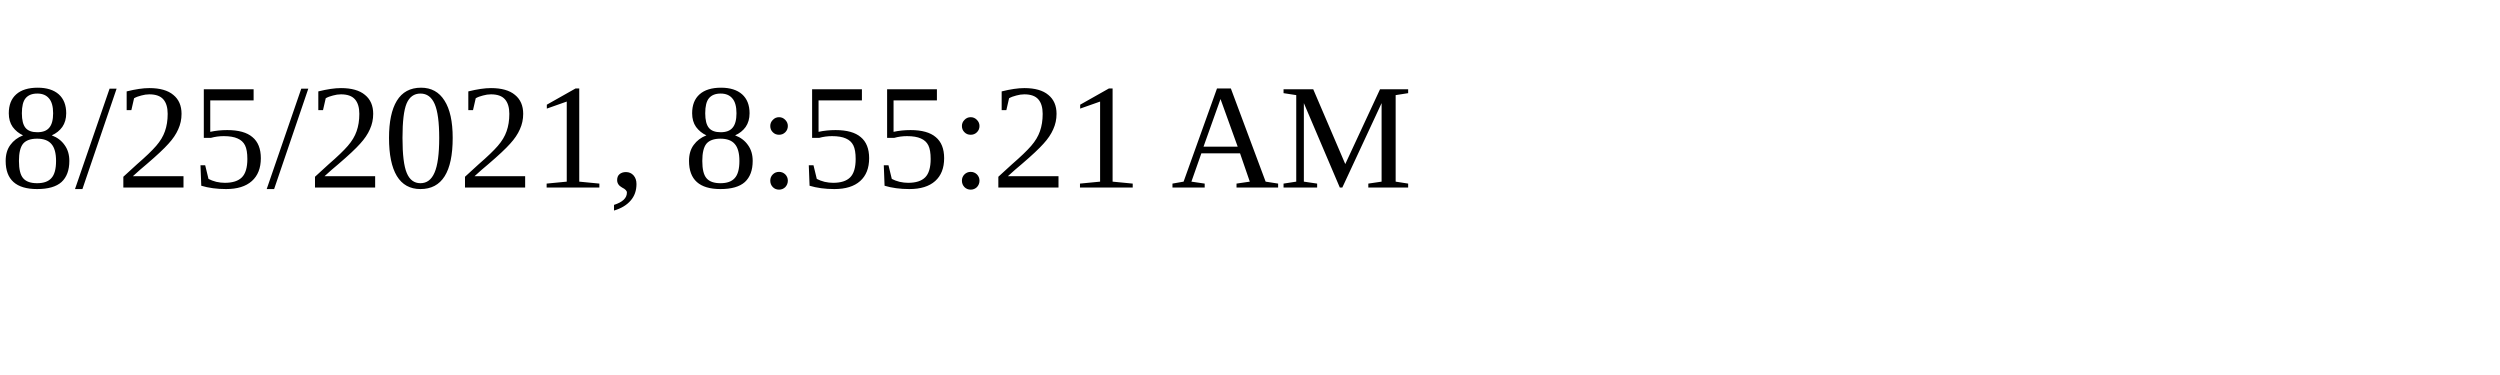
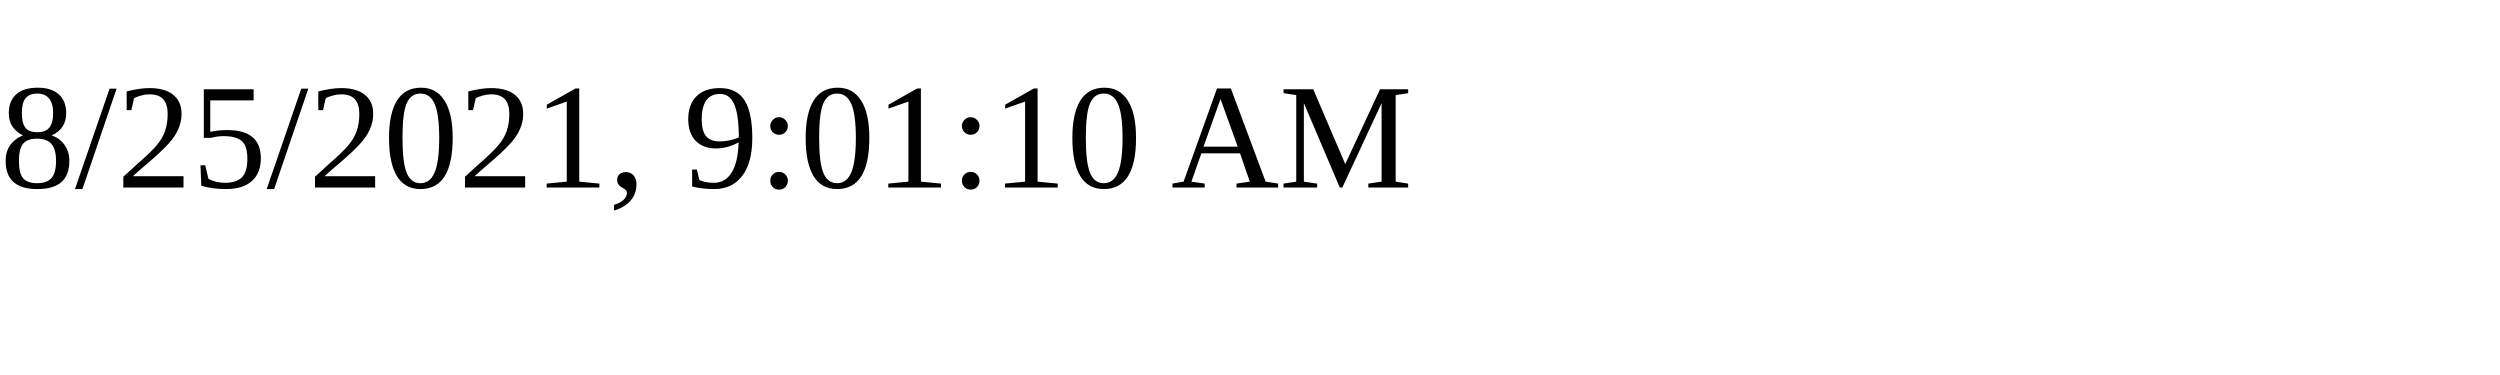
<svg xmlns="http://www.w3.org/2000/svg" height="30" width="200">
-   <text x="0" y="15">8/25/2021, 8:55:21 AM</text>
+   <text x="0" y="15">8/25/2021, 9:01:10 AM</text>
</svg>
